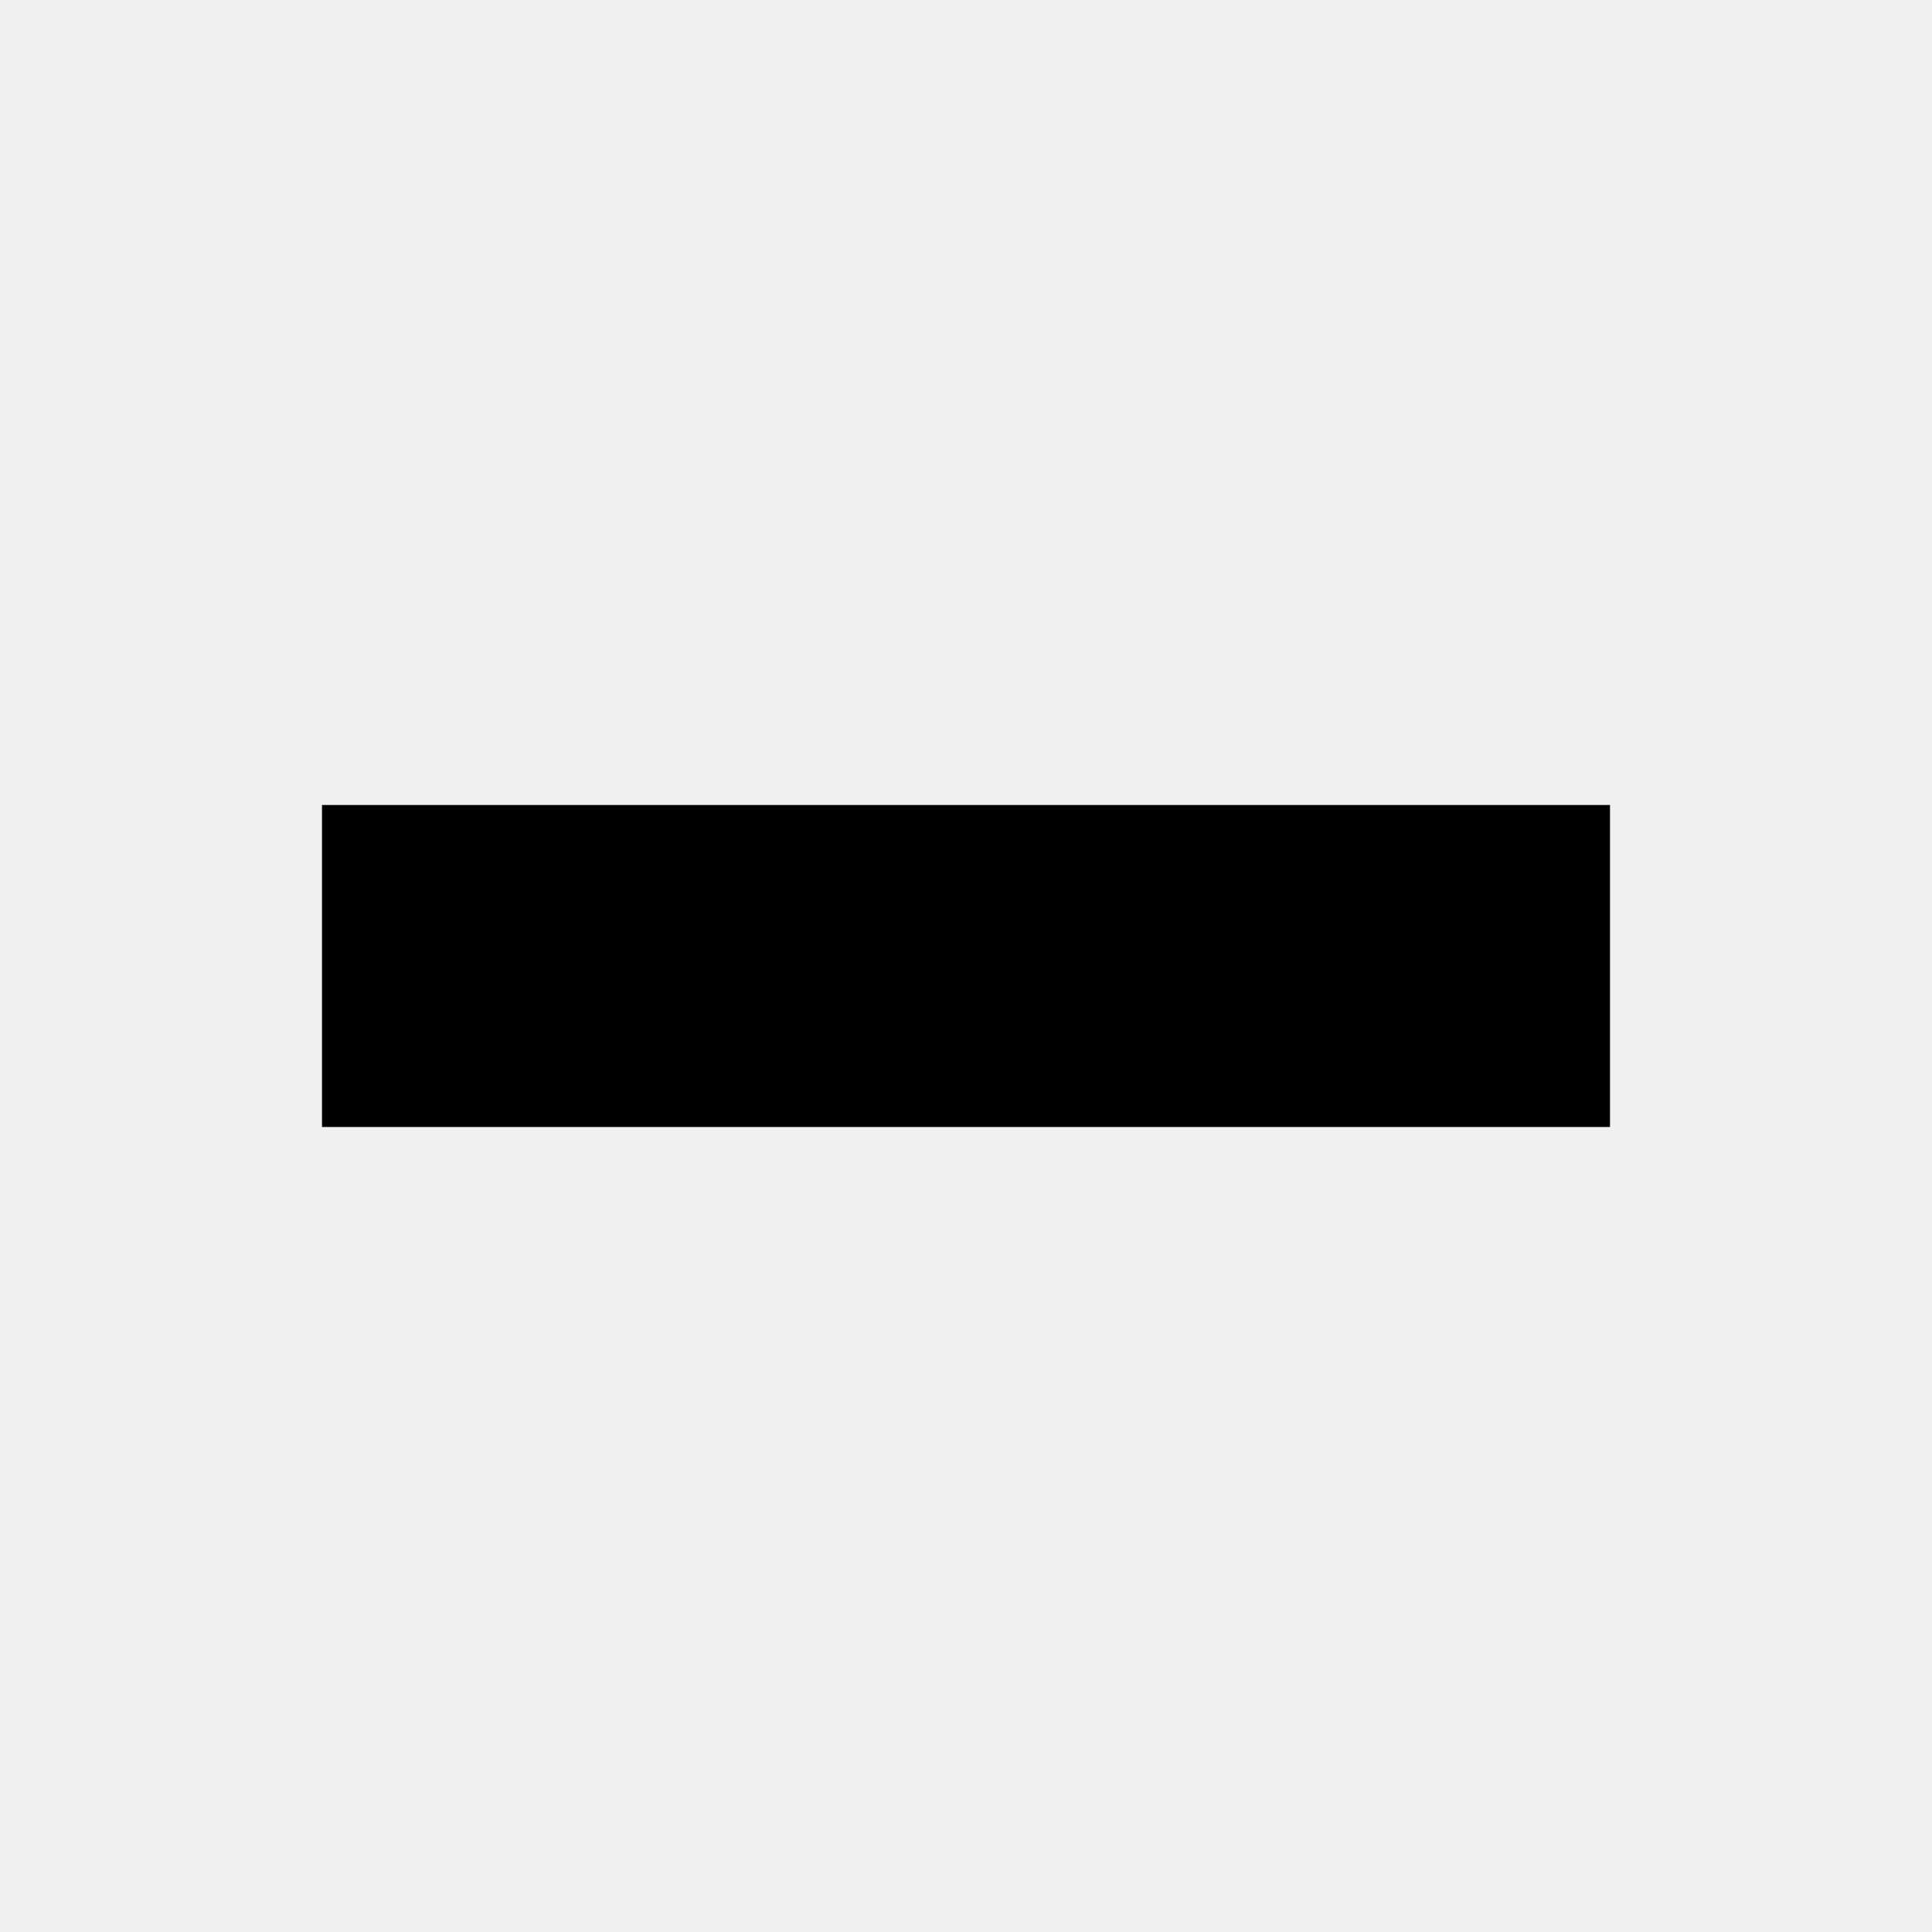
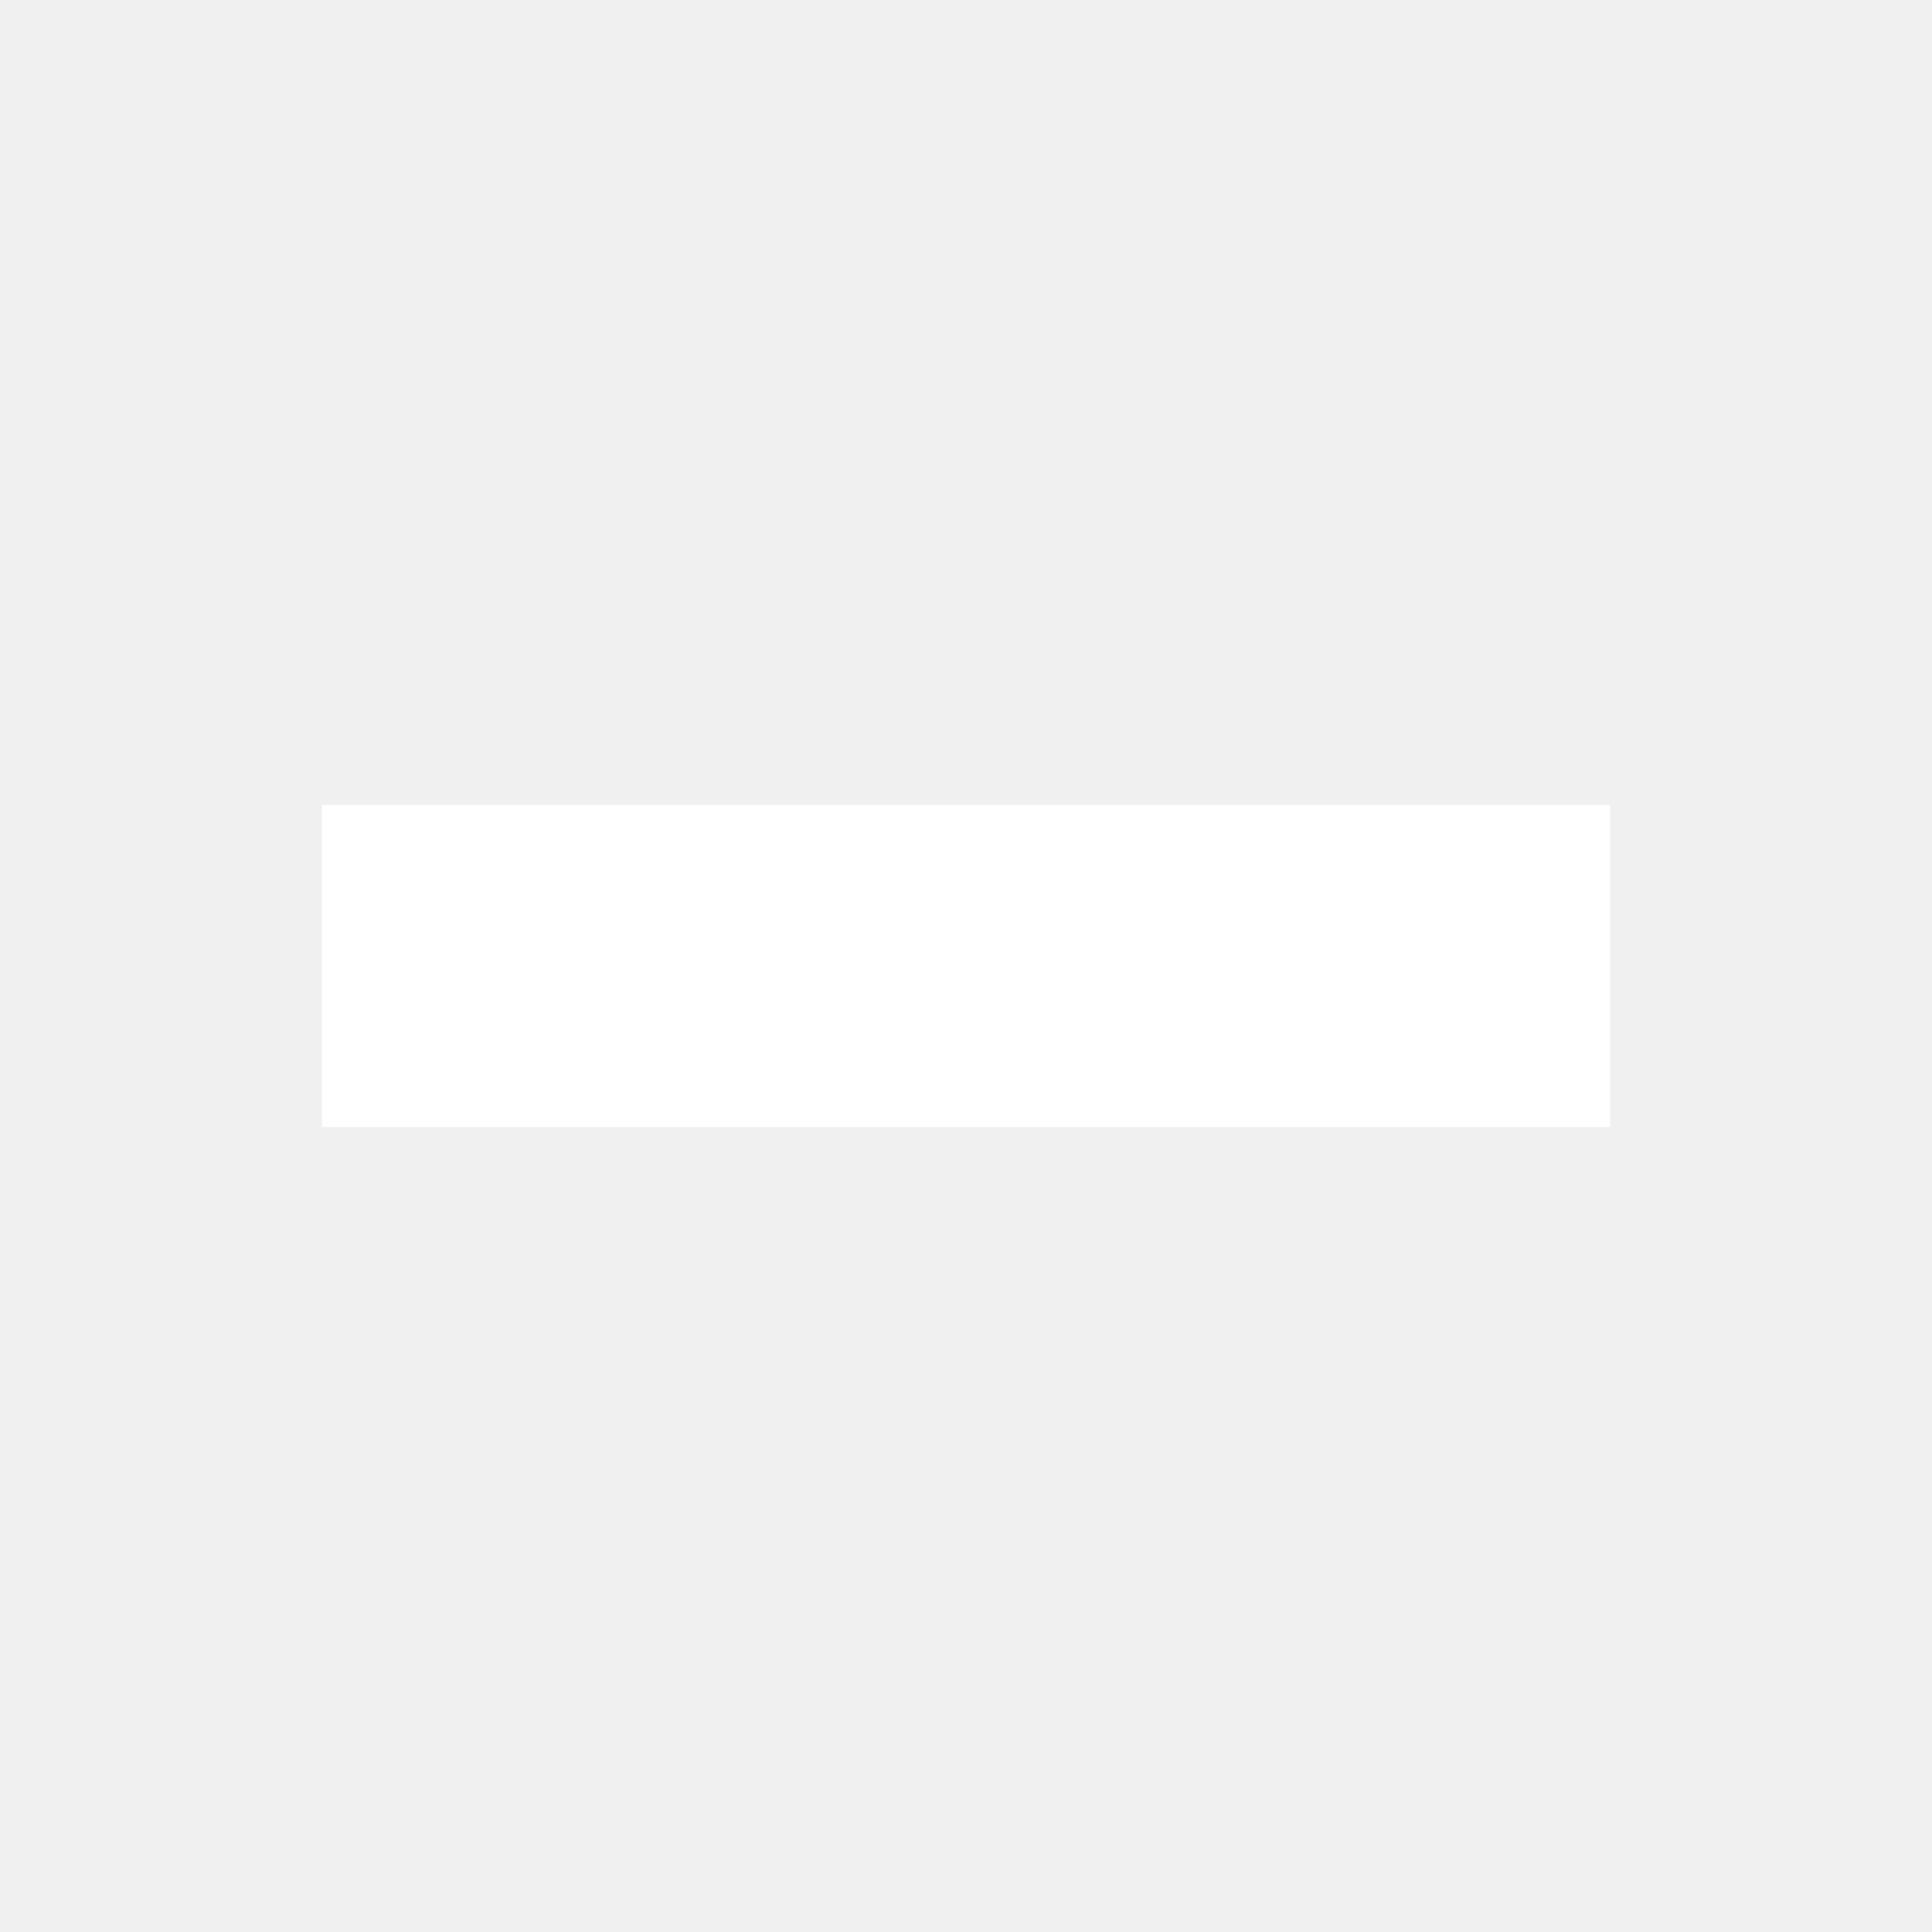
- <svg xmlns="http://www.w3.org/2000/svg" viewBox="0 0 24 24">
+ <svg xmlns="http://www.w3.org/2000/svg" fill="white" viewBox="0 0 24 24">
  <path d="M20,14H4V10H20" />
</svg>
